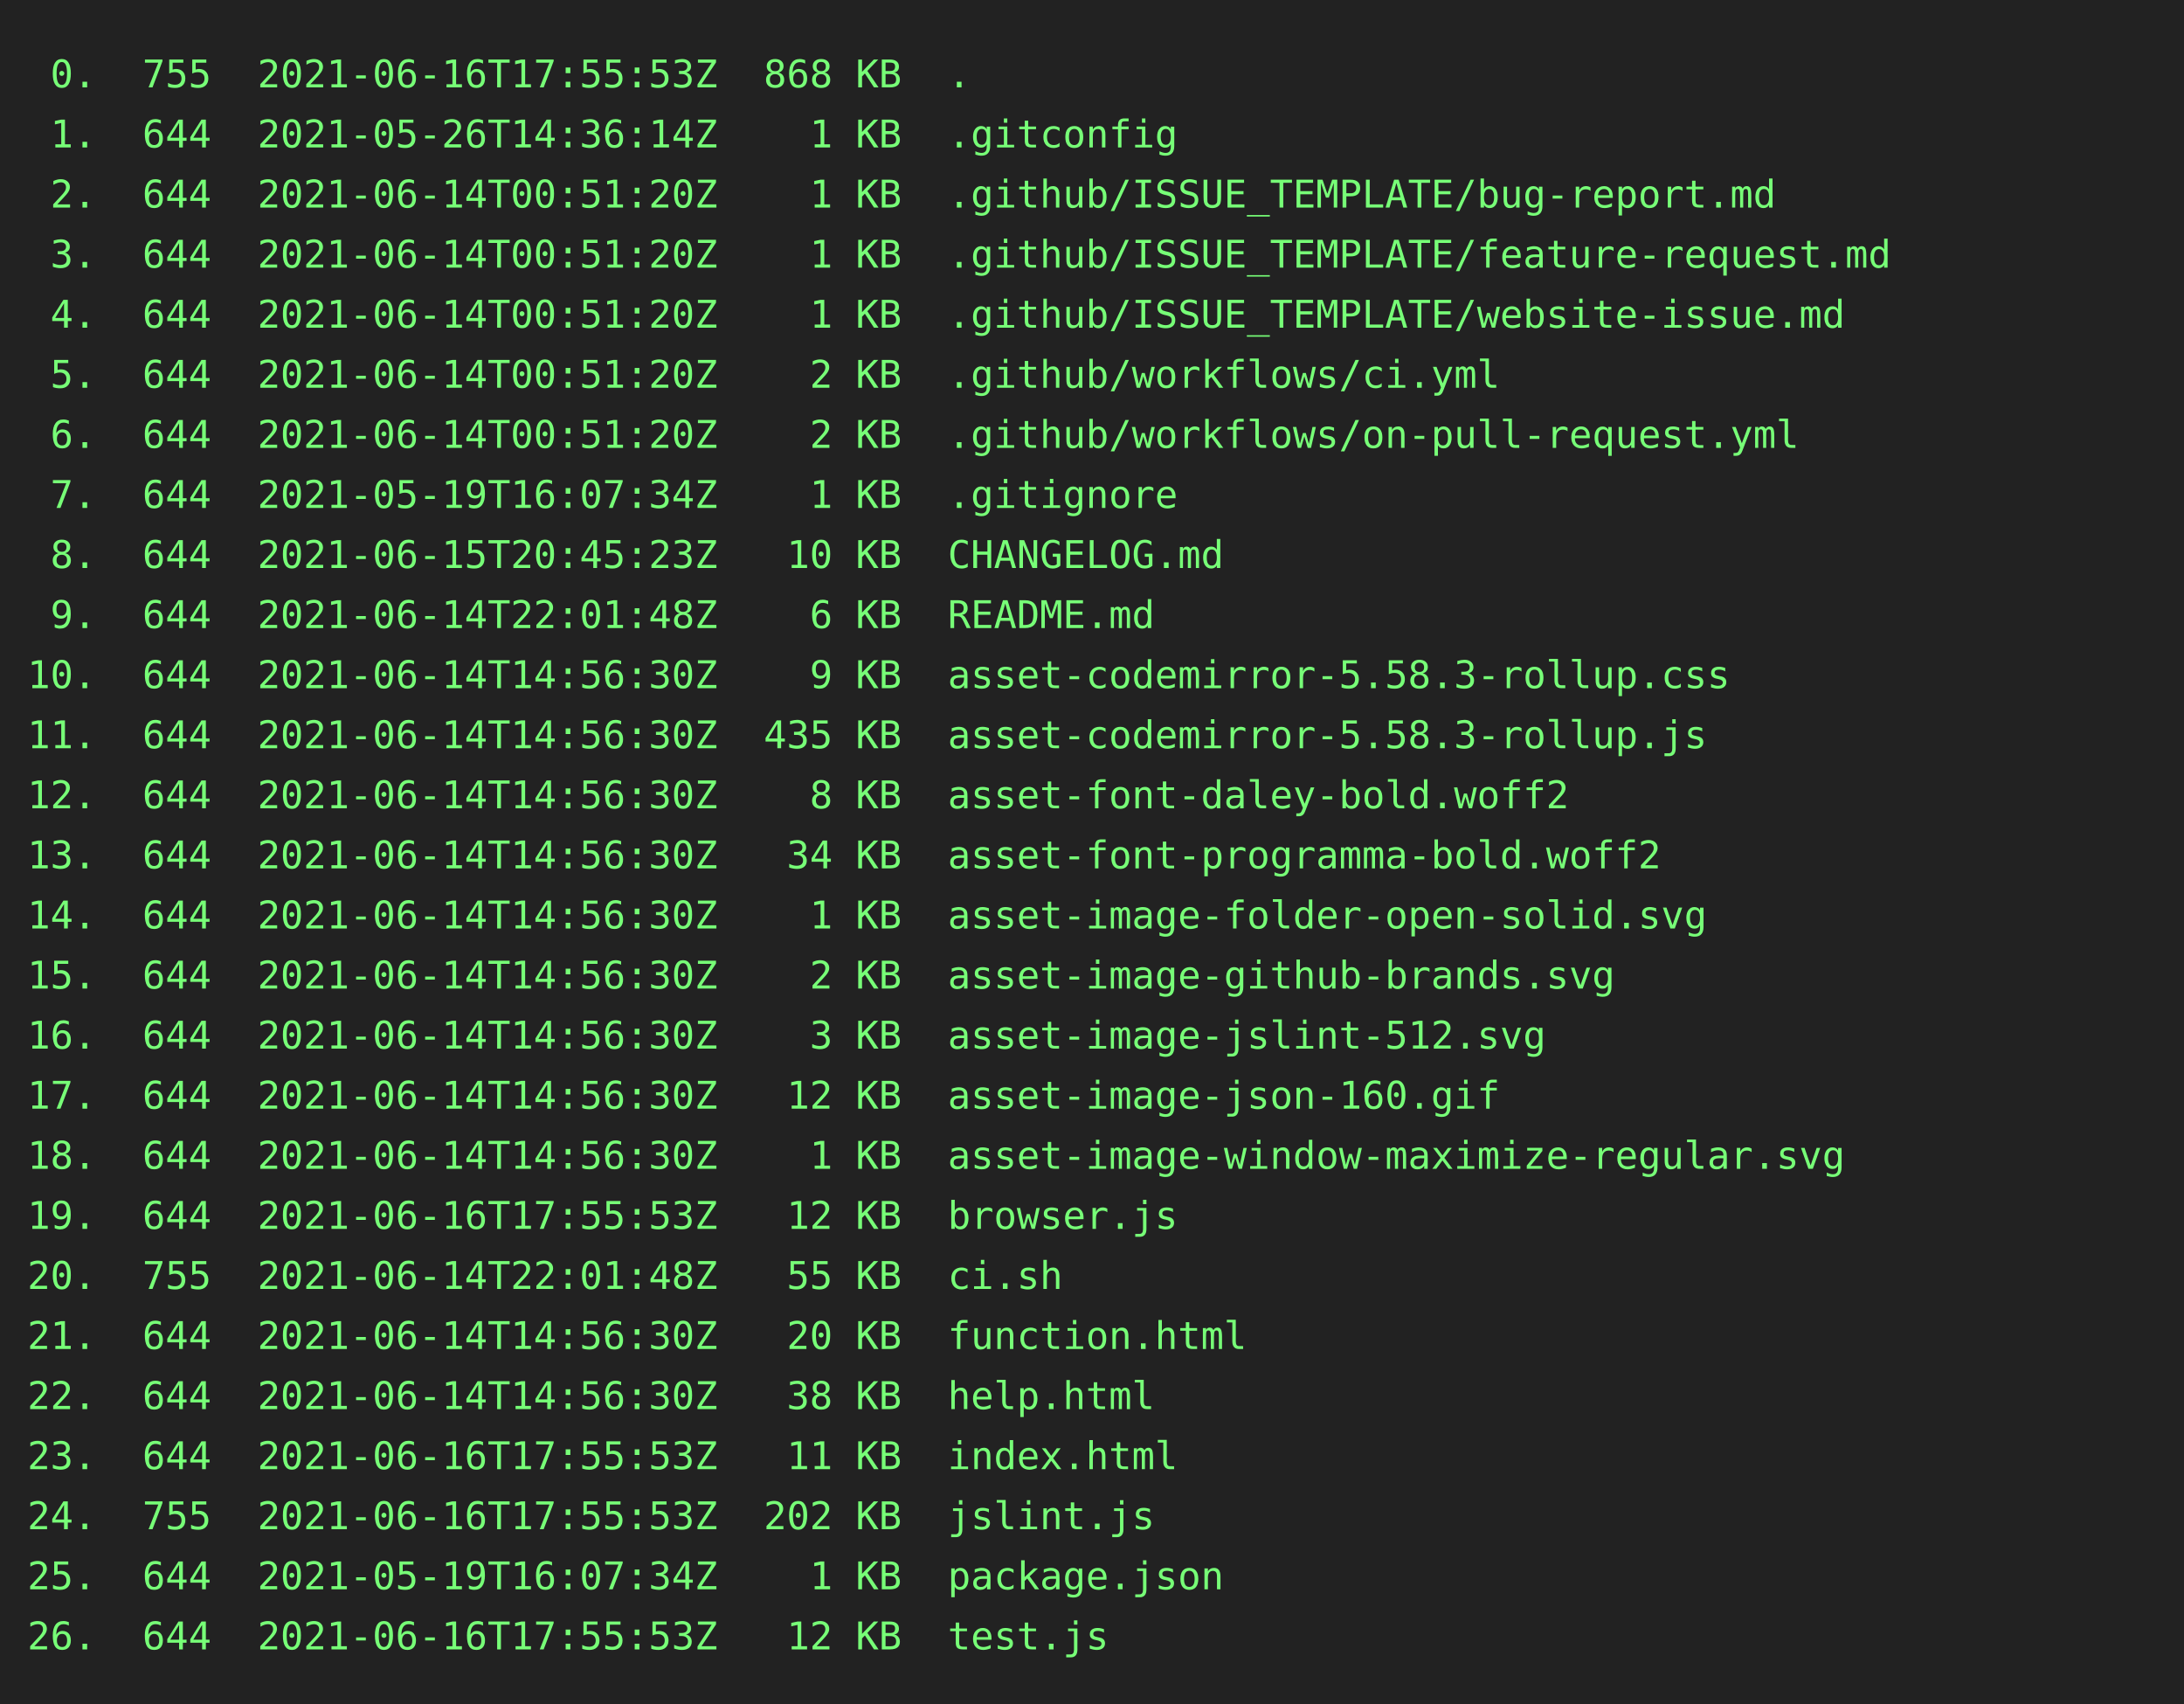
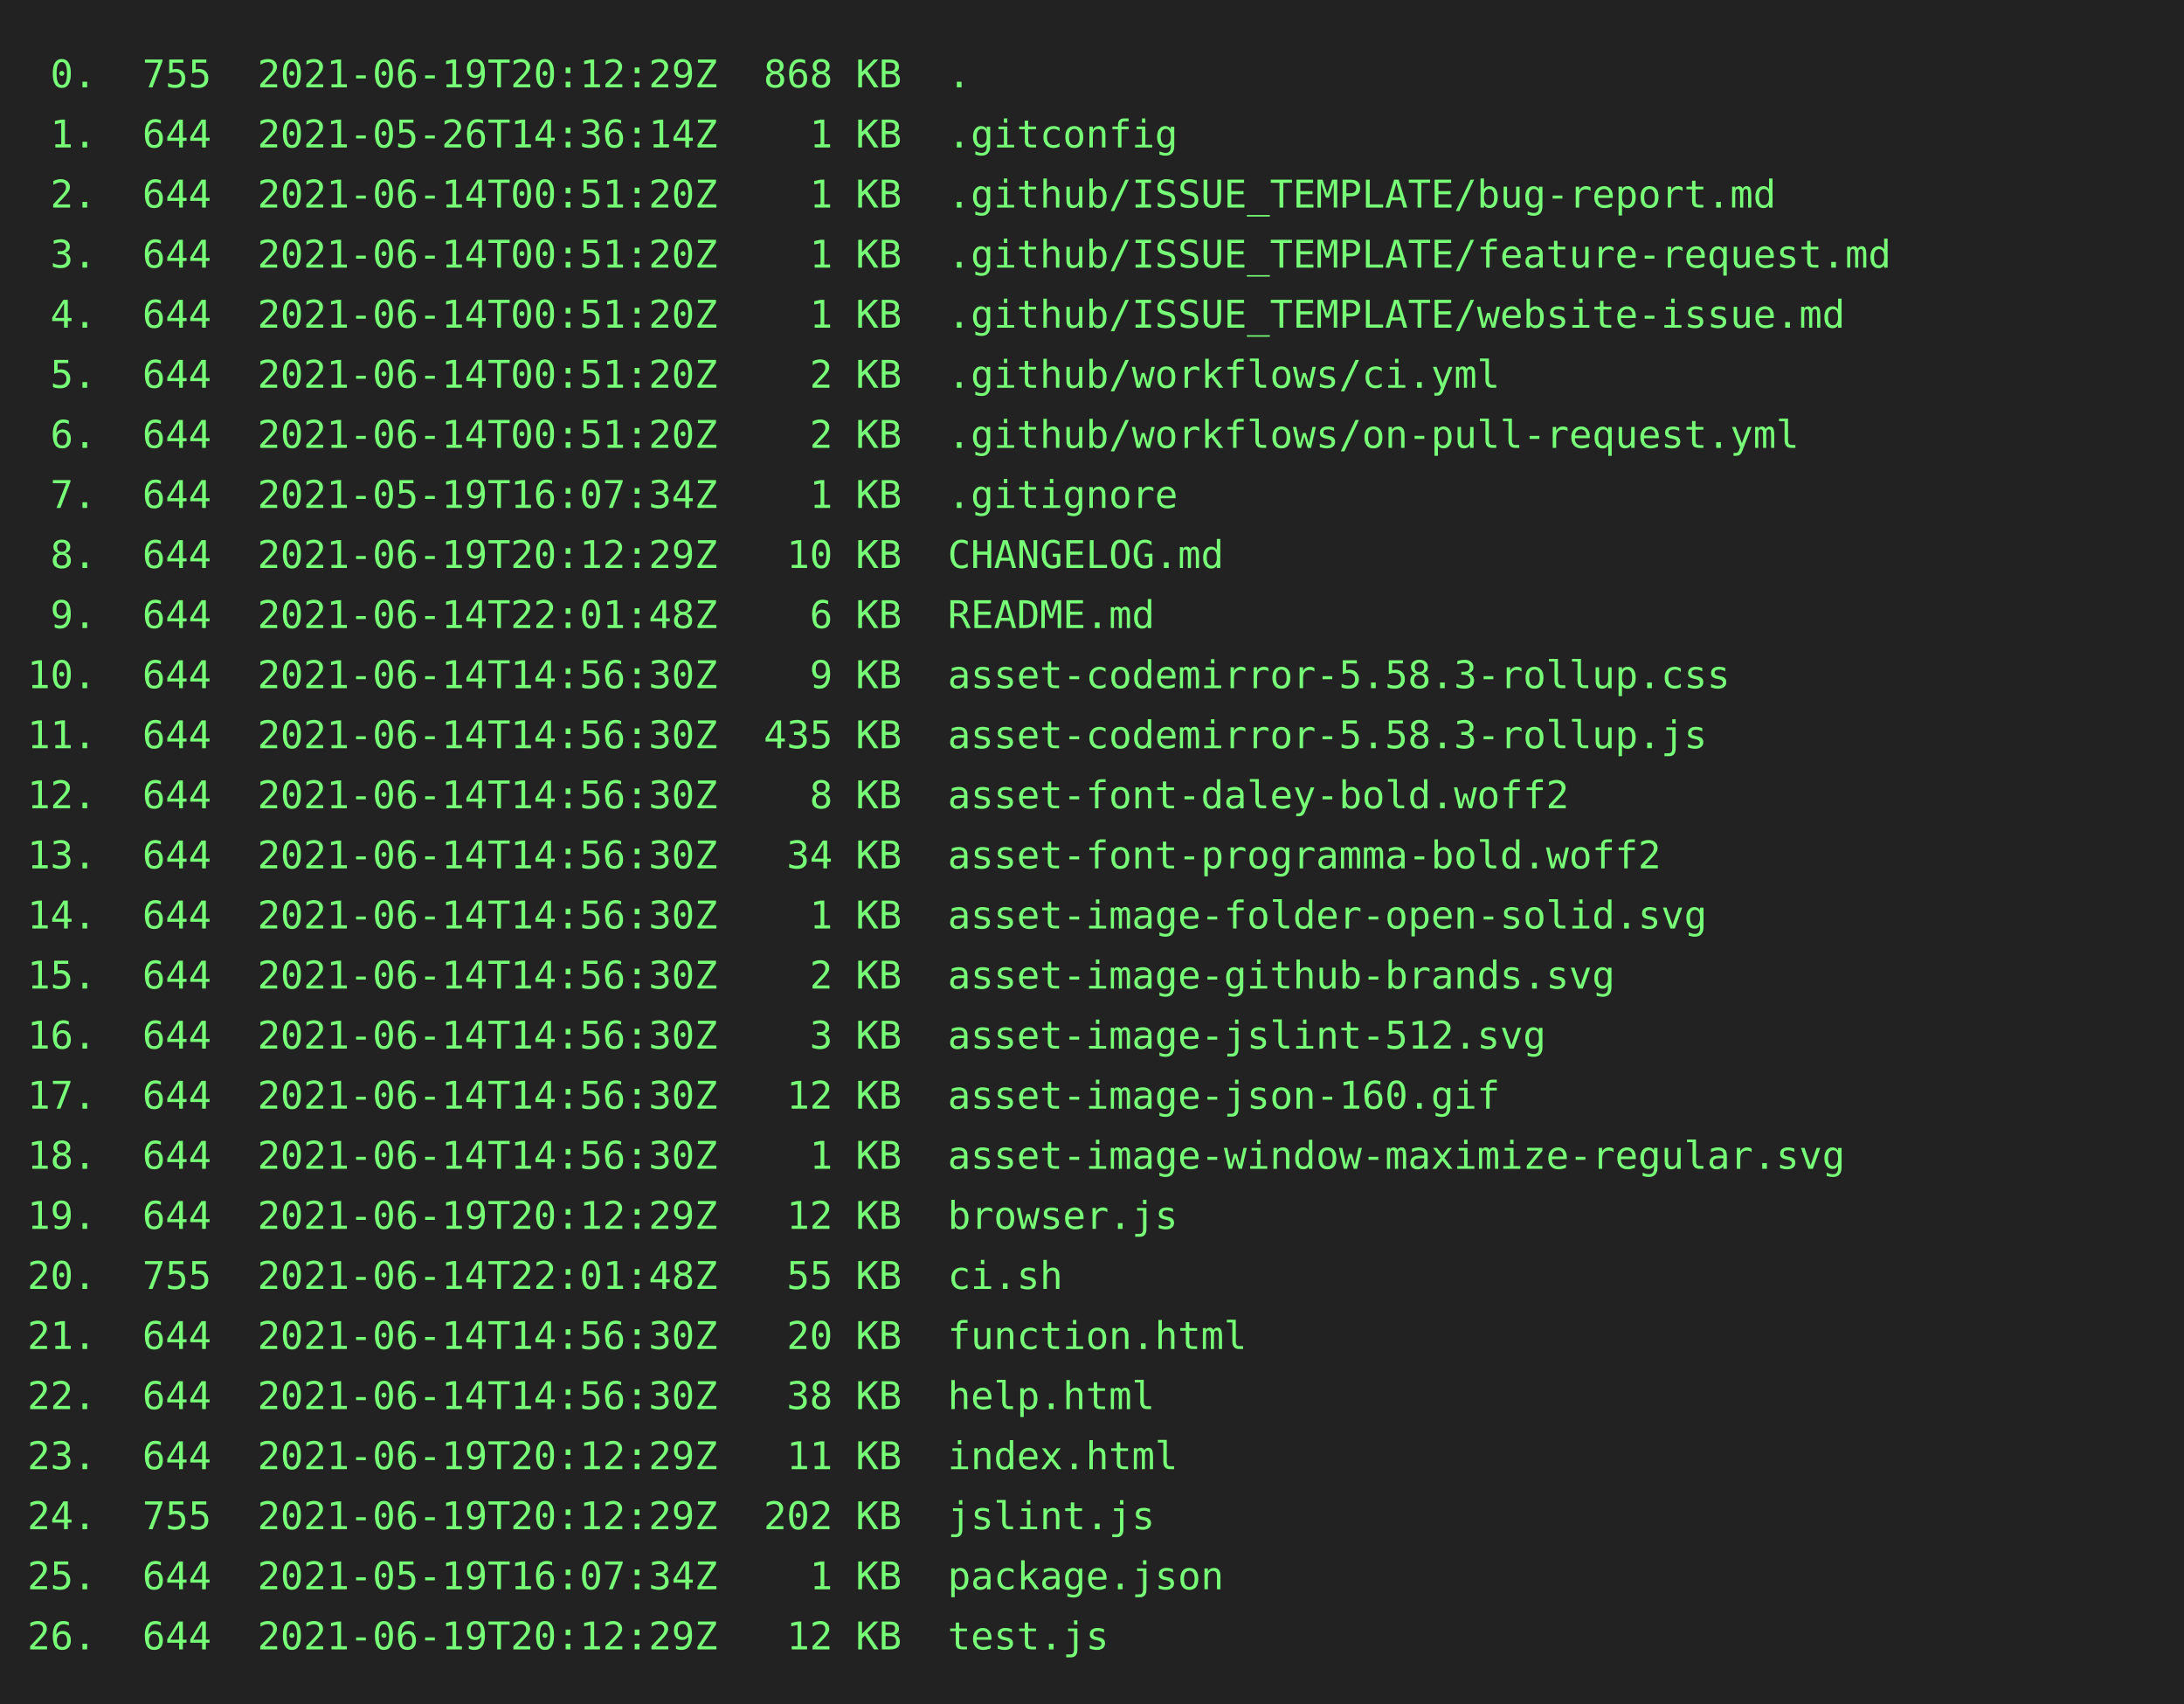
<svg xmlns="http://www.w3.org/2000/svg" height="624" width="800">
  <rect height="624" fill="#222" width="800" />
  <text fill="#7f7" font-family="consolas, menlo, monospace" font-size="14" xml:space="preserve">
-     <tspan lengthAdjust="spacingAndGlyphs" textLength="768" x="10" y="32"> 0.  755  2021-06-16T17:55:53Z  868 KB  .                                                        </tspan>
+     <tspan lengthAdjust="spacingAndGlyphs" textLength="768" x="10" y="32"> 0.  755  2021-06-19T20:12:29Z  868 KB  .                                                        </tspan>
    <tspan lengthAdjust="spacingAndGlyphs" textLength="768" x="10" y="54"> 1.  644  2021-05-26T14:36:14Z    1 KB  .gitconfig                                               </tspan>
    <tspan lengthAdjust="spacingAndGlyphs" textLength="768" x="10" y="76"> 2.  644  2021-06-14T00:51:20Z    1 KB  .github/ISSUE_TEMPLATE/bug-report.md                     </tspan>
    <tspan lengthAdjust="spacingAndGlyphs" textLength="768" x="10" y="98"> 3.  644  2021-06-14T00:51:20Z    1 KB  .github/ISSUE_TEMPLATE/feature-request.md                </tspan>
    <tspan lengthAdjust="spacingAndGlyphs" textLength="768" x="10" y="120"> 4.  644  2021-06-14T00:51:20Z    1 KB  .github/ISSUE_TEMPLATE/website-issue.md                  </tspan>
    <tspan lengthAdjust="spacingAndGlyphs" textLength="768" x="10" y="142"> 5.  644  2021-06-14T00:51:20Z    2 KB  .github/workflows/ci.yml                                 </tspan>
    <tspan lengthAdjust="spacingAndGlyphs" textLength="768" x="10" y="164"> 6.  644  2021-06-14T00:51:20Z    2 KB  .github/workflows/on-pull-request.yml                    </tspan>
    <tspan lengthAdjust="spacingAndGlyphs" textLength="768" x="10" y="186"> 7.  644  2021-05-19T16:07:34Z    1 KB  .gitignore                                               </tspan>
-     <tspan lengthAdjust="spacingAndGlyphs" textLength="768" x="10" y="208"> 8.  644  2021-06-15T20:45:23Z   10 KB  CHANGELOG.md                                             </tspan>
+     <tspan lengthAdjust="spacingAndGlyphs" textLength="768" x="10" y="208"> 8.  644  2021-06-19T20:12:29Z   10 KB  CHANGELOG.md                                             </tspan>
    <tspan lengthAdjust="spacingAndGlyphs" textLength="768" x="10" y="230"> 9.  644  2021-06-14T22:01:48Z    6 KB  README.md                                                </tspan>
    <tspan lengthAdjust="spacingAndGlyphs" textLength="768" x="10" y="252">10.  644  2021-06-14T14:56:30Z    9 KB  asset-codemirror-5.58.3-rollup.css                       </tspan>
    <tspan lengthAdjust="spacingAndGlyphs" textLength="768" x="10" y="274">11.  644  2021-06-14T14:56:30Z  435 KB  asset-codemirror-5.58.3-rollup.js                        </tspan>
    <tspan lengthAdjust="spacingAndGlyphs" textLength="768" x="10" y="296">12.  644  2021-06-14T14:56:30Z    8 KB  asset-font-daley-bold.woff2                              </tspan>
    <tspan lengthAdjust="spacingAndGlyphs" textLength="768" x="10" y="318">13.  644  2021-06-14T14:56:30Z   34 KB  asset-font-programma-bold.woff2                          </tspan>
    <tspan lengthAdjust="spacingAndGlyphs" textLength="768" x="10" y="340">14.  644  2021-06-14T14:56:30Z    1 KB  asset-image-folder-open-solid.svg                        </tspan>
    <tspan lengthAdjust="spacingAndGlyphs" textLength="768" x="10" y="362">15.  644  2021-06-14T14:56:30Z    2 KB  asset-image-github-brands.svg                            </tspan>
    <tspan lengthAdjust="spacingAndGlyphs" textLength="768" x="10" y="384">16.  644  2021-06-14T14:56:30Z    3 KB  asset-image-jslint-512.svg                               </tspan>
    <tspan lengthAdjust="spacingAndGlyphs" textLength="768" x="10" y="406">17.  644  2021-06-14T14:56:30Z   12 KB  asset-image-json-160.gif                                 </tspan>
    <tspan lengthAdjust="spacingAndGlyphs" textLength="768" x="10" y="428">18.  644  2021-06-14T14:56:30Z    1 KB  asset-image-window-maximize-regular.svg                  </tspan>
-     <tspan lengthAdjust="spacingAndGlyphs" textLength="768" x="10" y="450">19.  644  2021-06-16T17:55:53Z   12 KB  browser.js                                               </tspan>
+     <tspan lengthAdjust="spacingAndGlyphs" textLength="768" x="10" y="450">19.  644  2021-06-19T20:12:29Z   12 KB  browser.js                                               </tspan>
    <tspan lengthAdjust="spacingAndGlyphs" textLength="768" x="10" y="472">20.  755  2021-06-14T22:01:48Z   55 KB  ci.sh                                                    </tspan>
    <tspan lengthAdjust="spacingAndGlyphs" textLength="768" x="10" y="494">21.  644  2021-06-14T14:56:30Z   20 KB  function.html                                            </tspan>
    <tspan lengthAdjust="spacingAndGlyphs" textLength="768" x="10" y="516">22.  644  2021-06-14T14:56:30Z   38 KB  help.html                                                </tspan>
-     <tspan lengthAdjust="spacingAndGlyphs" textLength="768" x="10" y="538">23.  644  2021-06-16T17:55:53Z   11 KB  index.html                                               </tspan>
-     <tspan lengthAdjust="spacingAndGlyphs" textLength="768" x="10" y="560">24.  755  2021-06-16T17:55:53Z  202 KB  jslint.js                                                </tspan>
+     <tspan lengthAdjust="spacingAndGlyphs" textLength="768" x="10" y="538">23.  644  2021-06-19T20:12:29Z   11 KB  index.html                                               </tspan>
+     <tspan lengthAdjust="spacingAndGlyphs" textLength="768" x="10" y="560">24.  755  2021-06-19T20:12:29Z  202 KB  jslint.js                                                </tspan>
    <tspan lengthAdjust="spacingAndGlyphs" textLength="768" x="10" y="582">25.  644  2021-05-19T16:07:34Z    1 KB  package.json                                             </tspan>
-     <tspan lengthAdjust="spacingAndGlyphs" textLength="768" x="10" y="604">26.  644  2021-06-16T17:55:53Z   12 KB  test.js                                                  </tspan>
+     <tspan lengthAdjust="spacingAndGlyphs" textLength="768" x="10" y="604">26.  644  2021-06-19T20:12:29Z   12 KB  test.js                                                  </tspan>
  </text>
</svg>
